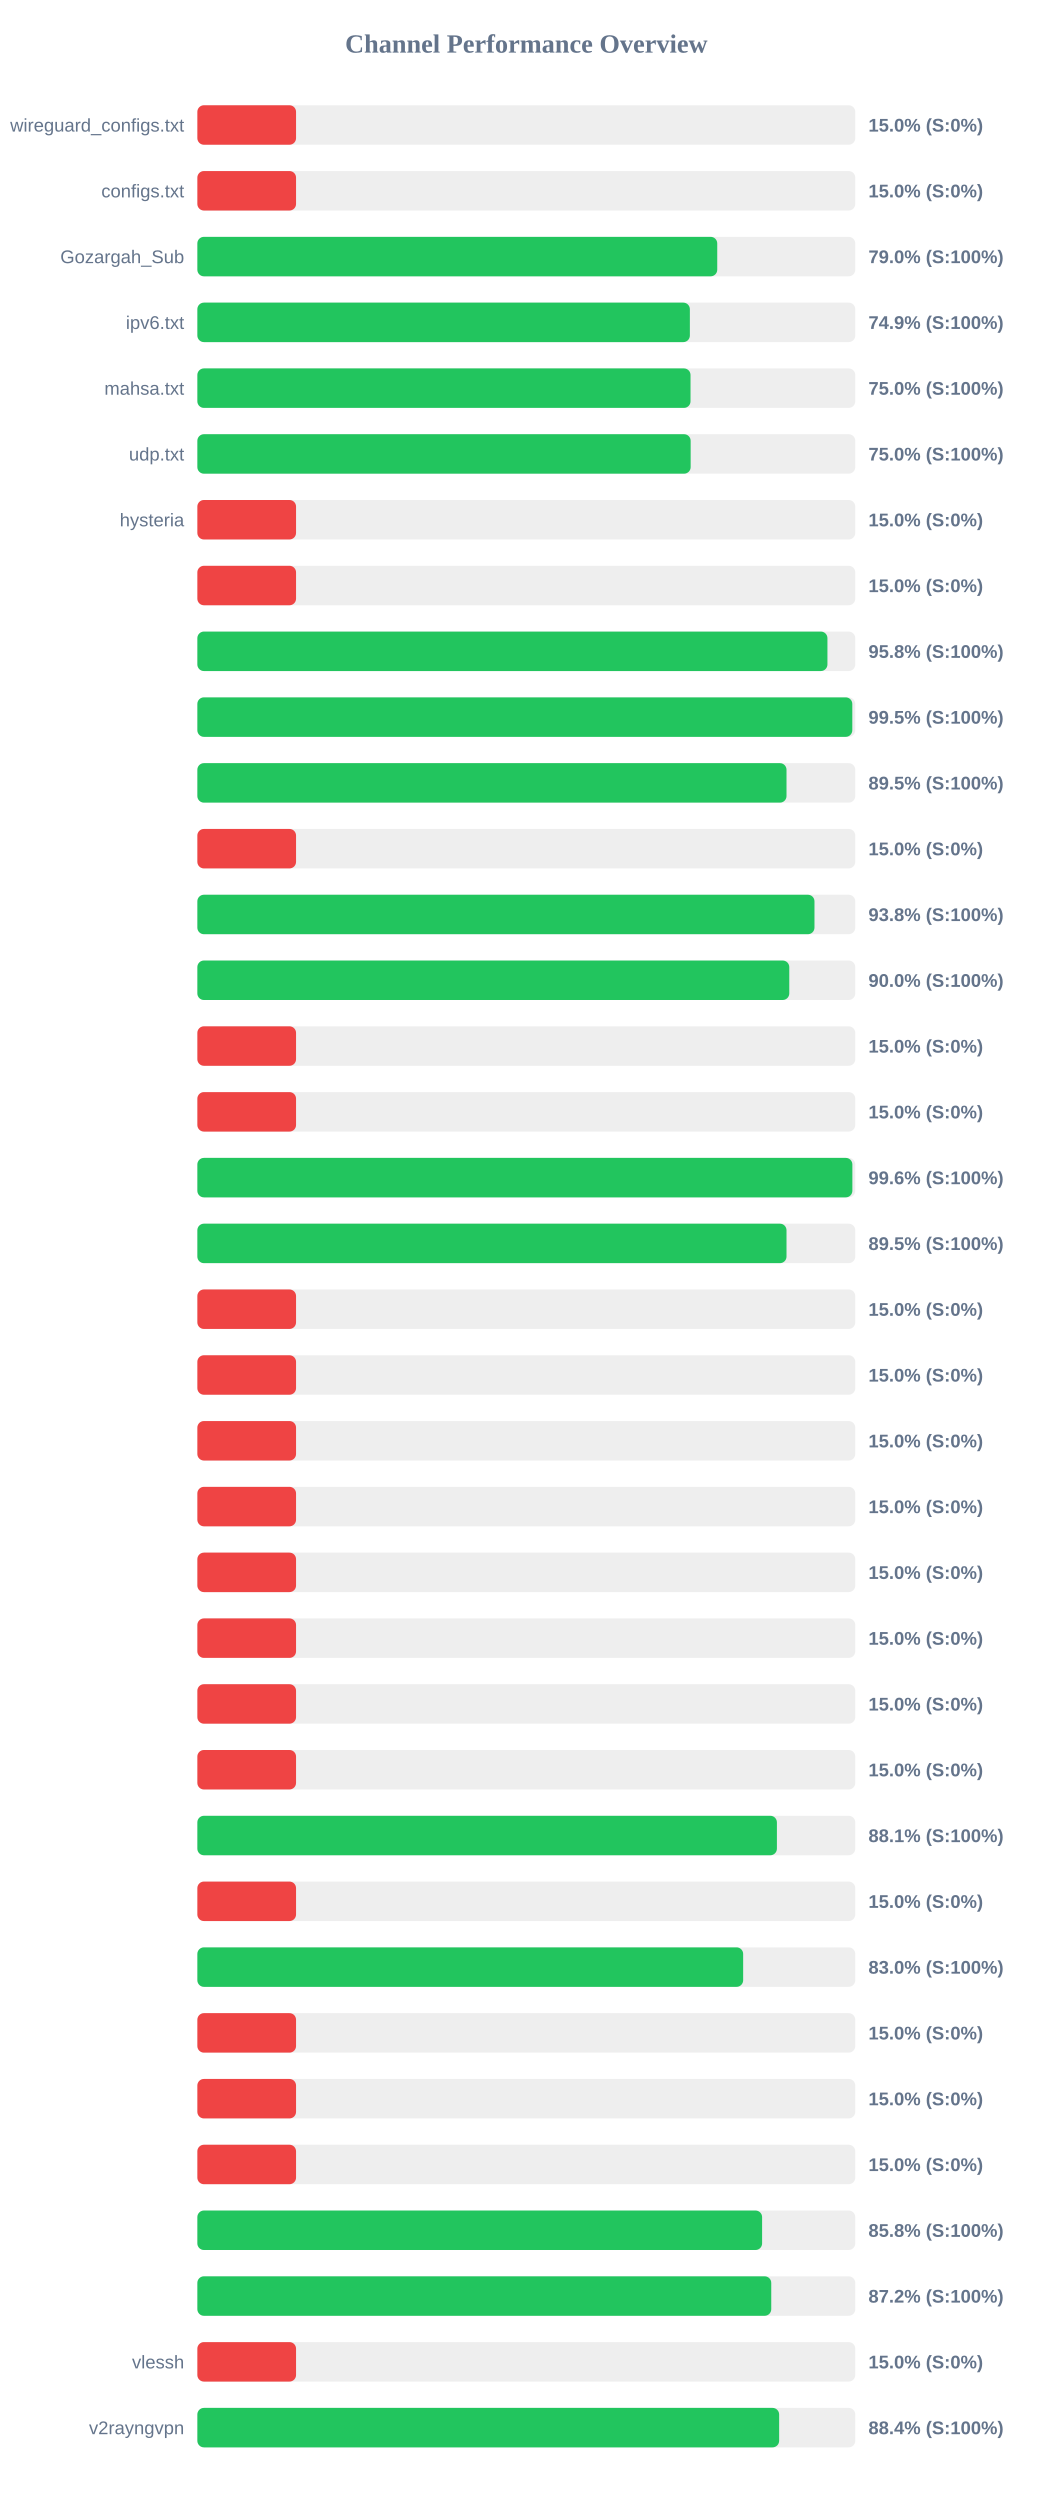
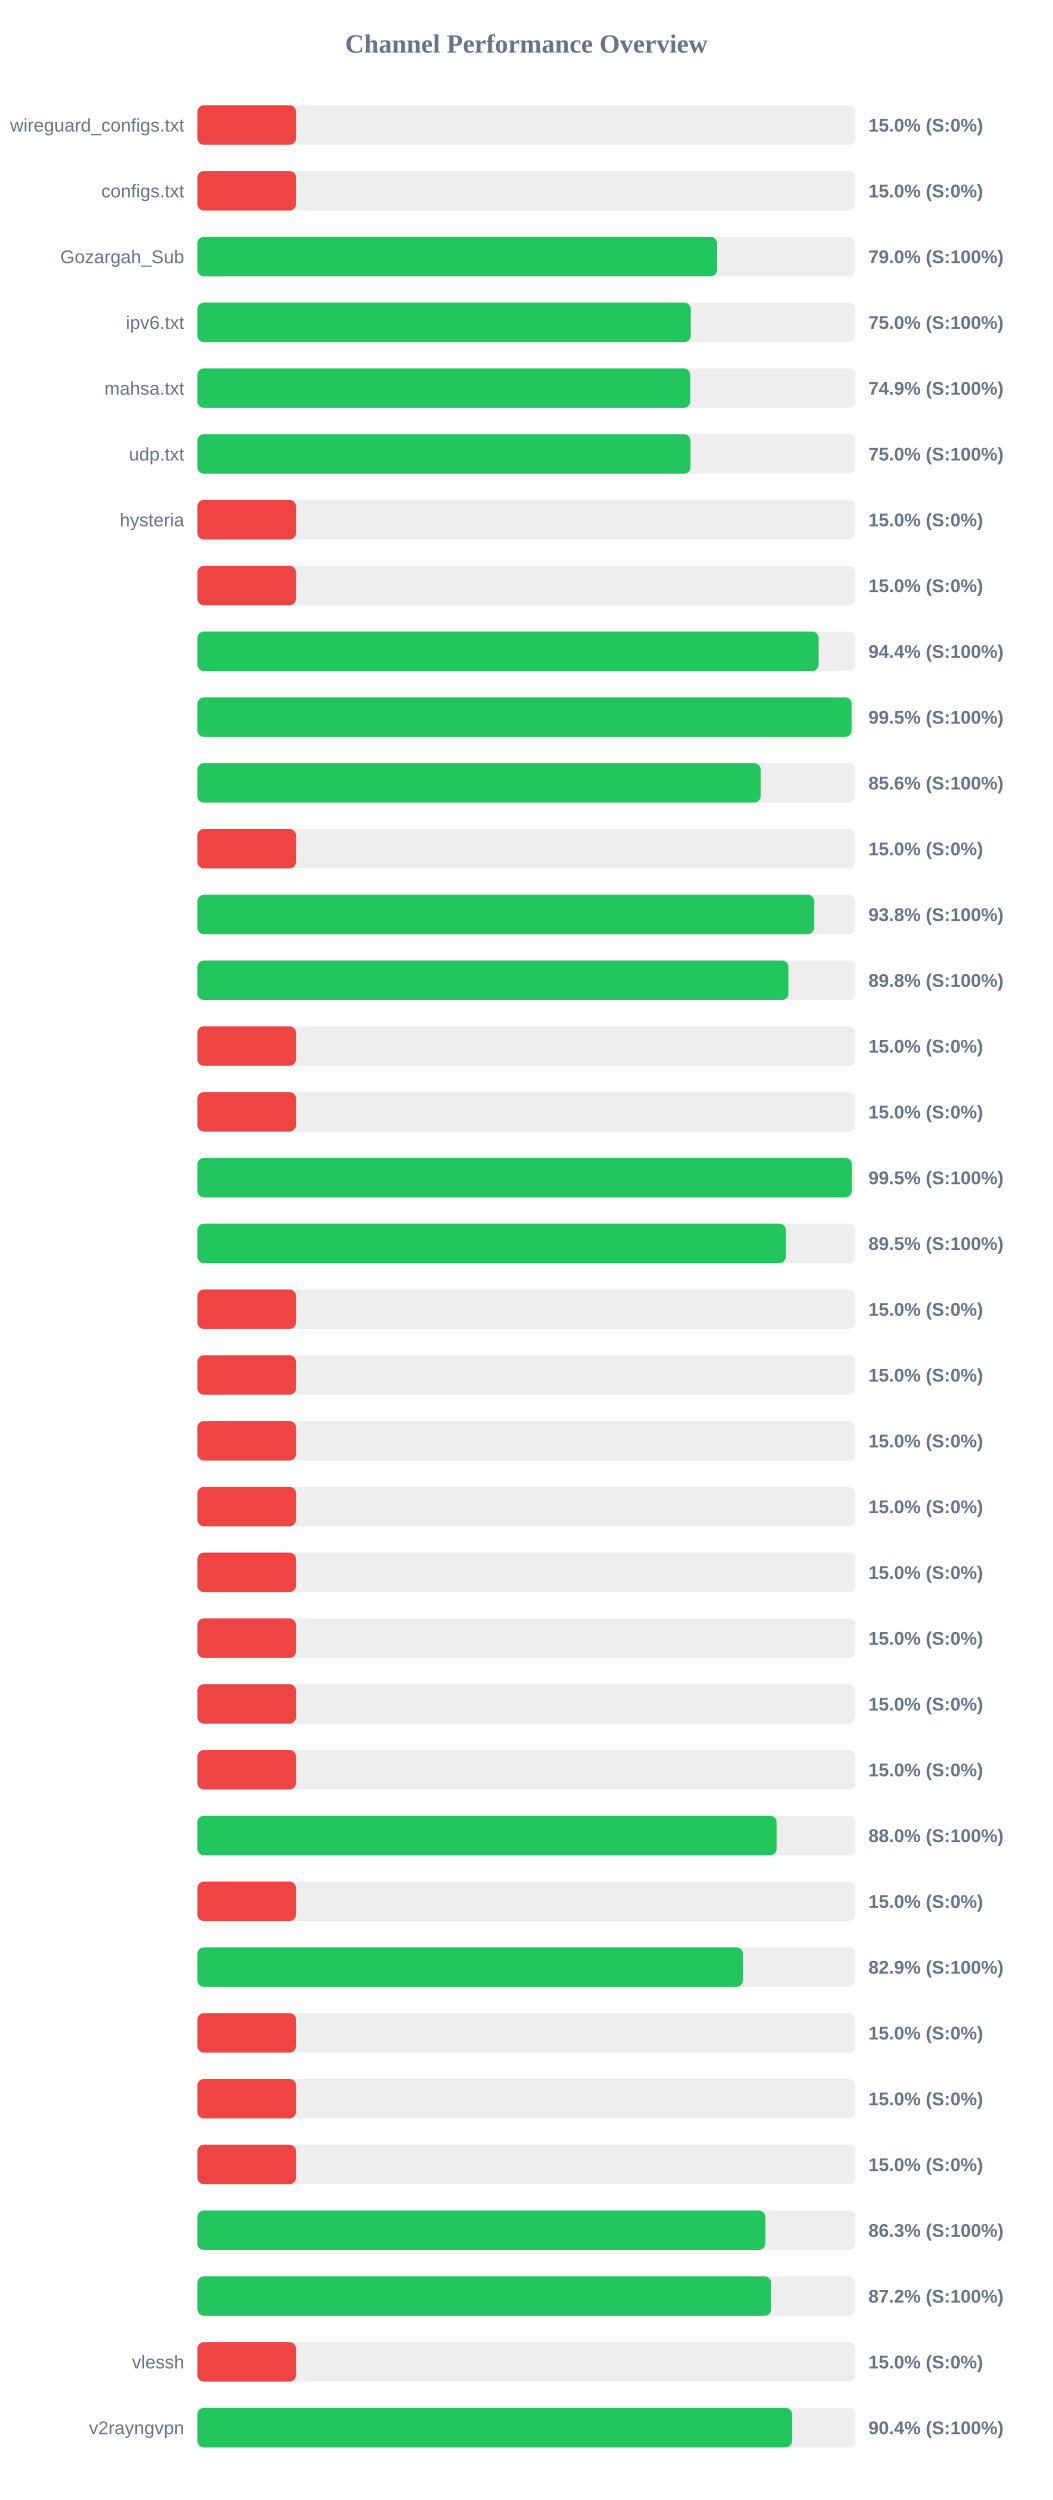
<svg xmlns="http://www.w3.org/2000/svg" width="800" height="1900" version="1.1">
  <style>
        .row { font: 14px Arial; fill: #64748b; }
        .score { font: bold 14px Arial; fill: #64748b; }
    </style>
  <text x="400" y="40" text-anchor="middle" font-size="20px" font-weight="bold" fill="#64748b">Channel Performance Overview</text>
  <rect x="150" y="80" width="500" height="30" fill="#eee" rx="5" />
  <rect x="150" y="80" width="75.0" height="30" fill="#ef4444" rx="5" />
  <text x="140" y="100" text-anchor="end" class="row">wireguard_configs.txt</text>
  <text x="660" y="100" text-anchor="start" class="score">15.0% (S:0%)</text>
  <rect x="150" y="130" width="500" height="30" fill="#eee" rx="5" />
  <rect x="150" y="130" width="75.0" height="30" fill="#ef4444" rx="5" />
  <text x="140" y="150" text-anchor="end" class="row">configs.txt</text>
  <text x="660" y="150" text-anchor="start" class="score">15.0% (S:0%)</text>
  <rect x="150" y="180" width="500" height="30" fill="#eee" rx="5" />
-   <rect x="150" y="180" width="395.1" height="30" fill="#22c55e" rx="5" />
+   <rect x="150" y="180" width="394.95" height="30" fill="#22c55e" rx="5" />
  <text x="140" y="200" text-anchor="end" class="row">Gozargah_Sub</text>
  <text x="660" y="200" text-anchor="start" class="score">79.0% (S:100%)</text>
  <rect x="150" y="230" width="500" height="30" fill="#eee" rx="5" />
-   <rect x="150" y="230" width="374.3" height="30" fill="#22c55e" rx="5" />
+   <rect x="150" y="230" width="375.0" height="30" fill="#22c55e" rx="5" />
  <text x="140" y="250" text-anchor="end" class="row">ipv6.txt</text>
-   <text x="660" y="250" text-anchor="start" class="score">74.9% (S:100%)</text>
+   <text x="660" y="250" text-anchor="start" class="score">75.0% (S:100%)</text>
  <rect x="150" y="280" width="500" height="30" fill="#eee" rx="5" />
-   <rect x="150" y="280" width="374.8" height="30" fill="#22c55e" rx="5" />
+   <rect x="150" y="280" width="374.55" height="30" fill="#22c55e" rx="5" />
  <text x="140" y="300" text-anchor="end" class="row">mahsa.txt</text>
-   <text x="660" y="300" text-anchor="start" class="score">75.0% (S:100%)</text>
+   <text x="660" y="300" text-anchor="start" class="score">74.9% (S:100%)</text>
  <rect x="150" y="330" width="500" height="30" fill="#eee" rx="5" />
-   <rect x="150" y="330" width="374.9" height="30" fill="#22c55e" rx="5" />
+   <rect x="150" y="330" width="374.75" height="30" fill="#22c55e" rx="5" />
  <text x="140" y="350" text-anchor="end" class="row">udp.txt</text>
  <text x="660" y="350" text-anchor="start" class="score">75.0% (S:100%)</text>
  <rect x="150" y="380" width="500" height="30" fill="#eee" rx="5" />
  <rect x="150" y="380" width="75.0" height="30" fill="#ef4444" rx="5" />
  <text x="140" y="400" text-anchor="end" class="row">hysteria</text>
  <text x="660" y="400" text-anchor="start" class="score">15.0% (S:0%)</text>
  <rect x="150" y="430" width="500" height="30" fill="#eee" rx="5" />
  <rect x="150" y="430" width="75.0" height="30" fill="#ef4444" rx="5" />
  <text x="140" y="450" text-anchor="end" class="row" />
  <text x="660" y="450" text-anchor="start" class="score">15.0% (S:0%)</text>
  <rect x="150" y="480" width="500" height="30" fill="#eee" rx="5" />
-   <rect x="150" y="480" width="478.85" height="30" fill="#22c55e" rx="5" />
+   <rect x="150" y="480" width="472.15" height="30" fill="#22c55e" rx="5" />
  <text x="140" y="500" text-anchor="end" class="row" />
-   <text x="660" y="500" text-anchor="start" class="score">95.8% (S:100%)</text>
+   <text x="660" y="500" text-anchor="start" class="score">94.4% (S:100%)</text>
  <rect x="150" y="530" width="500" height="30" fill="#eee" rx="5" />
-   <rect x="150" y="530" width="497.75" height="30" fill="#22c55e" rx="5" />
+   <rect x="150" y="530" width="497.25" height="30" fill="#22c55e" rx="5" />
  <text x="140" y="550" text-anchor="end" class="row" />
  <text x="660" y="550" text-anchor="start" class="score">99.5% (S:100%)</text>
  <rect x="150" y="580" width="500" height="30" fill="#eee" rx="5" />
-   <rect x="150" y="580" width="447.75" height="30" fill="#22c55e" rx="5" />
+   <rect x="150" y="580" width="428.15" height="30" fill="#22c55e" rx="5" />
  <text x="140" y="600" text-anchor="end" class="row" />
-   <text x="660" y="600" text-anchor="start" class="score">89.5% (S:100%)</text>
+   <text x="660" y="600" text-anchor="start" class="score">85.6% (S:100%)</text>
  <rect x="150" y="630" width="500" height="30" fill="#eee" rx="5" />
  <rect x="150" y="630" width="75.0" height="30" fill="#ef4444" rx="5" />
  <text x="140" y="650" text-anchor="end" class="row" />
  <text x="660" y="650" text-anchor="start" class="score">15.0% (S:0%)</text>
  <rect x="150" y="680" width="500" height="30" fill="#eee" rx="5" />
-   <rect x="150" y="680" width="469.0" height="30" fill="#22c55e" rx="5" />
+   <rect x="150" y="680" width="468.75" height="30" fill="#22c55e" rx="5" />
  <text x="140" y="700" text-anchor="end" class="row" />
  <text x="660" y="700" text-anchor="start" class="score">93.8% (S:100%)</text>
  <rect x="150" y="730" width="500" height="30" fill="#eee" rx="5" />
-   <rect x="150" y="730" width="449.85" height="30" fill="#22c55e" rx="5" />
+   <rect x="150" y="730" width="449.2" height="30" fill="#22c55e" rx="5" />
  <text x="140" y="750" text-anchor="end" class="row" />
-   <text x="660" y="750" text-anchor="start" class="score">90.0% (S:100%)</text>
+   <text x="660" y="750" text-anchor="start" class="score">89.8% (S:100%)</text>
  <rect x="150" y="780" width="500" height="30" fill="#eee" rx="5" />
  <rect x="150" y="780" width="75.0" height="30" fill="#ef4444" rx="5" />
  <text x="140" y="800" text-anchor="end" class="row" />
  <text x="660" y="800" text-anchor="start" class="score">15.0% (S:0%)</text>
  <rect x="150" y="830" width="500" height="30" fill="#eee" rx="5" />
  <rect x="150" y="830" width="75.0" height="30" fill="#ef4444" rx="5" />
  <text x="140" y="850" text-anchor="end" class="row" />
  <text x="660" y="850" text-anchor="start" class="score">15.0% (S:0%)</text>
  <rect x="150" y="880" width="500" height="30" fill="#eee" rx="5" />
-   <rect x="150" y="880" width="497.8" height="30" fill="#22c55e" rx="5" />
+   <rect x="150" y="880" width="497.4" height="30" fill="#22c55e" rx="5" />
  <text x="140" y="900" text-anchor="end" class="row" />
-   <text x="660" y="900" text-anchor="start" class="score">99.6% (S:100%)</text>
+   <text x="660" y="900" text-anchor="start" class="score">99.5% (S:100%)</text>
  <rect x="150" y="930" width="500" height="30" fill="#eee" rx="5" />
-   <rect x="150" y="930" width="447.75" height="30" fill="#22c55e" rx="5" />
+   <rect x="150" y="930" width="447.25" height="30" fill="#22c55e" rx="5" />
  <text x="140" y="950" text-anchor="end" class="row" />
  <text x="660" y="950" text-anchor="start" class="score">89.5% (S:100%)</text>
  <rect x="150" y="980" width="500" height="30" fill="#eee" rx="5" />
  <rect x="150" y="980" width="75.0" height="30" fill="#ef4444" rx="5" />
  <text x="140" y="1000" text-anchor="end" class="row" />
  <text x="660" y="1000" text-anchor="start" class="score">15.0% (S:0%)</text>
  <rect x="150" y="1030" width="500" height="30" fill="#eee" rx="5" />
  <rect x="150" y="1030" width="75.0" height="30" fill="#ef4444" rx="5" />
  <text x="140" y="1050" text-anchor="end" class="row" />
  <text x="660" y="1050" text-anchor="start" class="score">15.0% (S:0%)</text>
  <rect x="150" y="1080" width="500" height="30" fill="#eee" rx="5" />
  <rect x="150" y="1080" width="75.0" height="30" fill="#ef4444" rx="5" />
  <text x="140" y="1100" text-anchor="end" class="row" />
  <text x="660" y="1100" text-anchor="start" class="score">15.0% (S:0%)</text>
  <rect x="150" y="1130" width="500" height="30" fill="#eee" rx="5" />
  <rect x="150" y="1130" width="75.0" height="30" fill="#ef4444" rx="5" />
  <text x="140" y="1150" text-anchor="end" class="row" />
  <text x="660" y="1150" text-anchor="start" class="score">15.0% (S:0%)</text>
  <rect x="150" y="1180" width="500" height="30" fill="#eee" rx="5" />
  <rect x="150" y="1180" width="75.0" height="30" fill="#ef4444" rx="5" />
  <text x="140" y="1200" text-anchor="end" class="row" />
  <text x="660" y="1200" text-anchor="start" class="score">15.0% (S:0%)</text>
  <rect x="150" y="1230" width="500" height="30" fill="#eee" rx="5" />
  <rect x="150" y="1230" width="75.0" height="30" fill="#ef4444" rx="5" />
  <text x="140" y="1250" text-anchor="end" class="row" />
  <text x="660" y="1250" text-anchor="start" class="score">15.0% (S:0%)</text>
  <rect x="150" y="1280" width="500" height="30" fill="#eee" rx="5" />
  <rect x="150" y="1280" width="75.0" height="30" fill="#ef4444" rx="5" />
  <text x="140" y="1300" text-anchor="end" class="row" />
  <text x="660" y="1300" text-anchor="start" class="score">15.0% (S:0%)</text>
  <rect x="150" y="1330" width="500" height="30" fill="#eee" rx="5" />
  <rect x="150" y="1330" width="75.0" height="30" fill="#ef4444" rx="5" />
  <text x="140" y="1350" text-anchor="end" class="row" />
  <text x="660" y="1350" text-anchor="start" class="score">15.0% (S:0%)</text>
  <rect x="150" y="1380" width="500" height="30" fill="#eee" rx="5" />
-   <rect x="150" y="1380" width="440.45" height="30" fill="#22c55e" rx="5" />
+   <rect x="150" y="1380" width="440.25" height="30" fill="#22c55e" rx="5" />
  <text x="140" y="1400" text-anchor="end" class="row" />
-   <text x="660" y="1400" text-anchor="start" class="score">88.1% (S:100%)</text>
+   <text x="660" y="1400" text-anchor="start" class="score">88.0% (S:100%)</text>
  <rect x="150" y="1430" width="500" height="30" fill="#eee" rx="5" />
  <rect x="150" y="1430" width="75.0" height="30" fill="#ef4444" rx="5" />
  <text x="140" y="1450" text-anchor="end" class="row" />
  <text x="660" y="1450" text-anchor="start" class="score">15.0% (S:0%)</text>
  <rect x="150" y="1480" width="500" height="30" fill="#eee" rx="5" />
-   <rect x="150" y="1480" width="414.8" height="30" fill="#22c55e" rx="5" />
+   <rect x="150" y="1480" width="414.65" height="30" fill="#22c55e" rx="5" />
  <text x="140" y="1500" text-anchor="end" class="row" />
-   <text x="660" y="1500" text-anchor="start" class="score">83.0% (S:100%)</text>
+   <text x="660" y="1500" text-anchor="start" class="score">82.9% (S:100%)</text>
  <rect x="150" y="1530" width="500" height="30" fill="#eee" rx="5" />
  <rect x="150" y="1530" width="75.0" height="30" fill="#ef4444" rx="5" />
  <text x="140" y="1550" text-anchor="end" class="row" />
  <text x="660" y="1550" text-anchor="start" class="score">15.0% (S:0%)</text>
  <rect x="150" y="1580" width="500" height="30" fill="#eee" rx="5" />
  <rect x="150" y="1580" width="75.0" height="30" fill="#ef4444" rx="5" />
  <text x="140" y="1600" text-anchor="end" class="row" />
  <text x="660" y="1600" text-anchor="start" class="score">15.0% (S:0%)</text>
  <rect x="150" y="1630" width="500" height="30" fill="#eee" rx="5" />
  <rect x="150" y="1630" width="75.0" height="30" fill="#ef4444" rx="5" />
  <text x="140" y="1650" text-anchor="end" class="row" />
  <text x="660" y="1650" text-anchor="start" class="score">15.0% (S:0%)</text>
  <rect x="150" y="1680" width="500" height="30" fill="#eee" rx="5" />
-   <rect x="150" y="1680" width="429.2" height="30" fill="#22c55e" rx="5" />
+   <rect x="150" y="1680" width="431.65" height="30" fill="#22c55e" rx="5" />
  <text x="140" y="1700" text-anchor="end" class="row" />
-   <text x="660" y="1700" text-anchor="start" class="score">85.8% (S:100%)</text>
+   <text x="660" y="1700" text-anchor="start" class="score">86.3% (S:100%)</text>
  <rect x="150" y="1730" width="500" height="30" fill="#eee" rx="5" />
-   <rect x="150" y="1730" width="436.15" height="30" fill="#22c55e" rx="5" />
+   <rect x="150" y="1730" width="436.0" height="30" fill="#22c55e" rx="5" />
  <text x="140" y="1750" text-anchor="end" class="row" />
  <text x="660" y="1750" text-anchor="start" class="score">87.2% (S:100%)</text>
  <rect x="150" y="1780" width="500" height="30" fill="#eee" rx="5" />
  <rect x="150" y="1780" width="75.0" height="30" fill="#ef4444" rx="5" />
  <text x="140" y="1800" text-anchor="end" class="row">vlessh</text>
  <text x="660" y="1800" text-anchor="start" class="score">15.0% (S:0%)</text>
  <rect x="150" y="1830" width="500" height="30" fill="#eee" rx="5" />
-   <rect x="150" y="1830" width="442.15" height="30" fill="#22c55e" rx="5" />
+   <rect x="150" y="1830" width="452.0" height="30" fill="#22c55e" rx="5" />
  <text x="140" y="1850" text-anchor="end" class="row">v2rayngvpn</text>
-   <text x="660" y="1850" text-anchor="start" class="score">88.4% (S:100%)</text>
+   <text x="660" y="1850" text-anchor="start" class="score">90.4% (S:100%)</text>
</svg>
